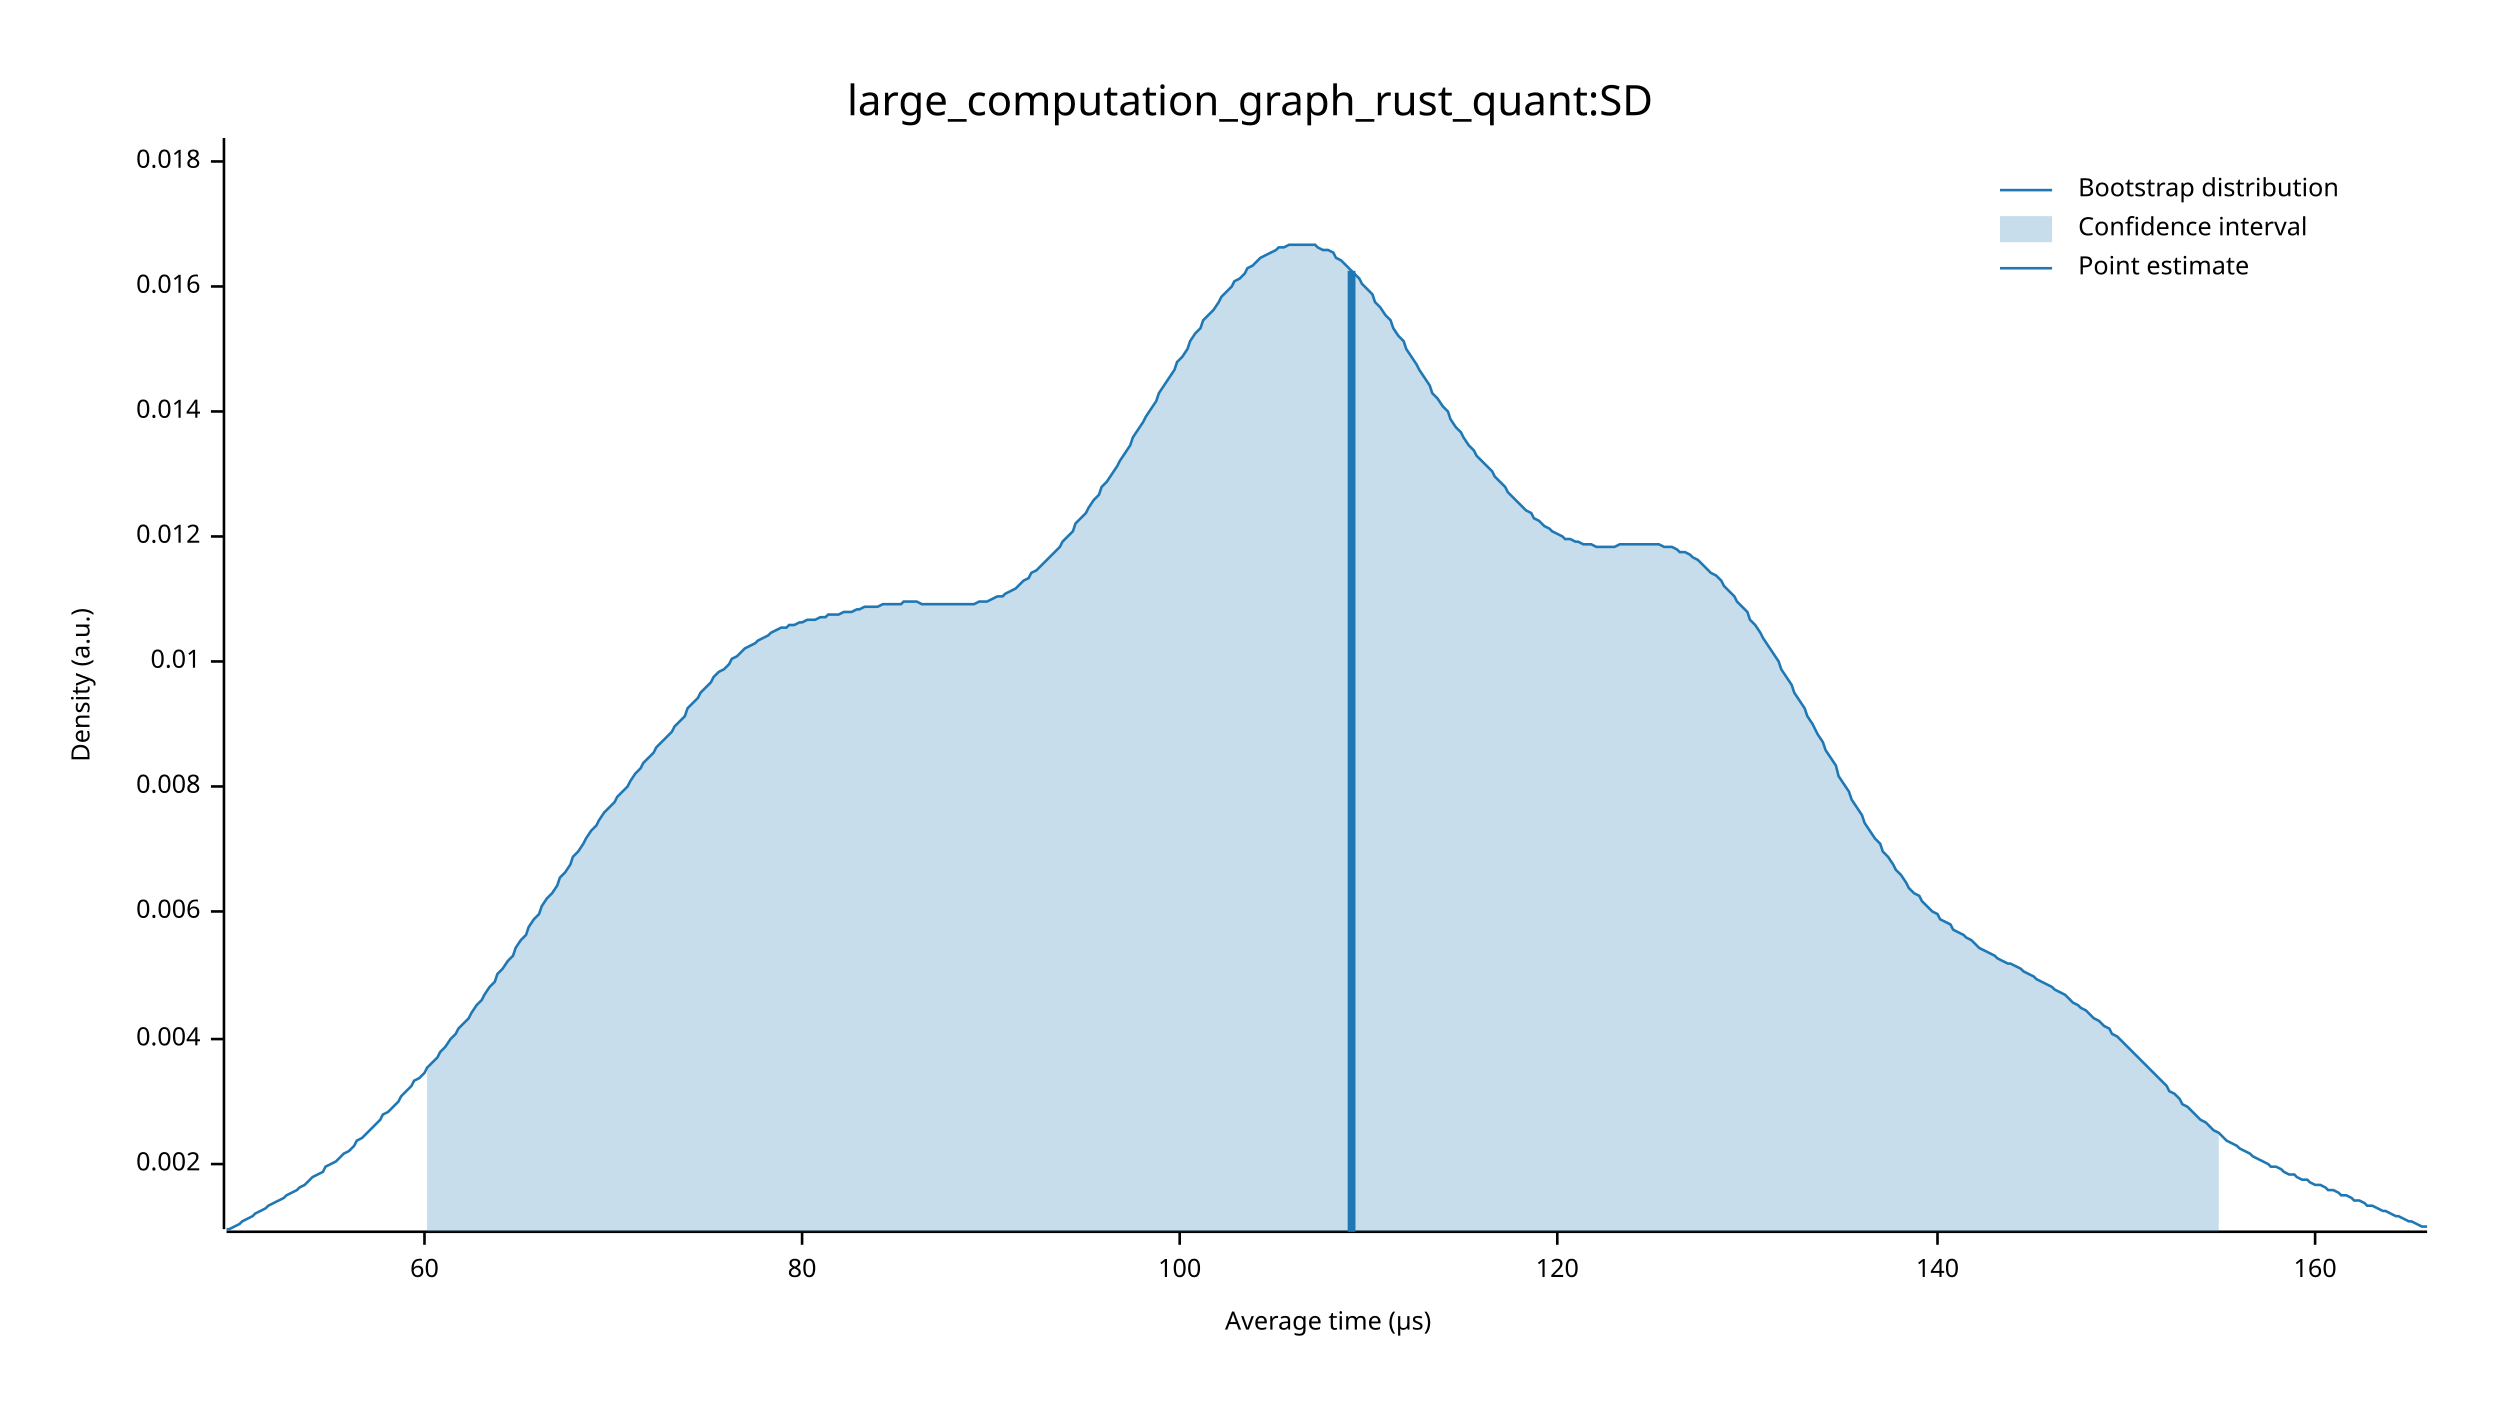
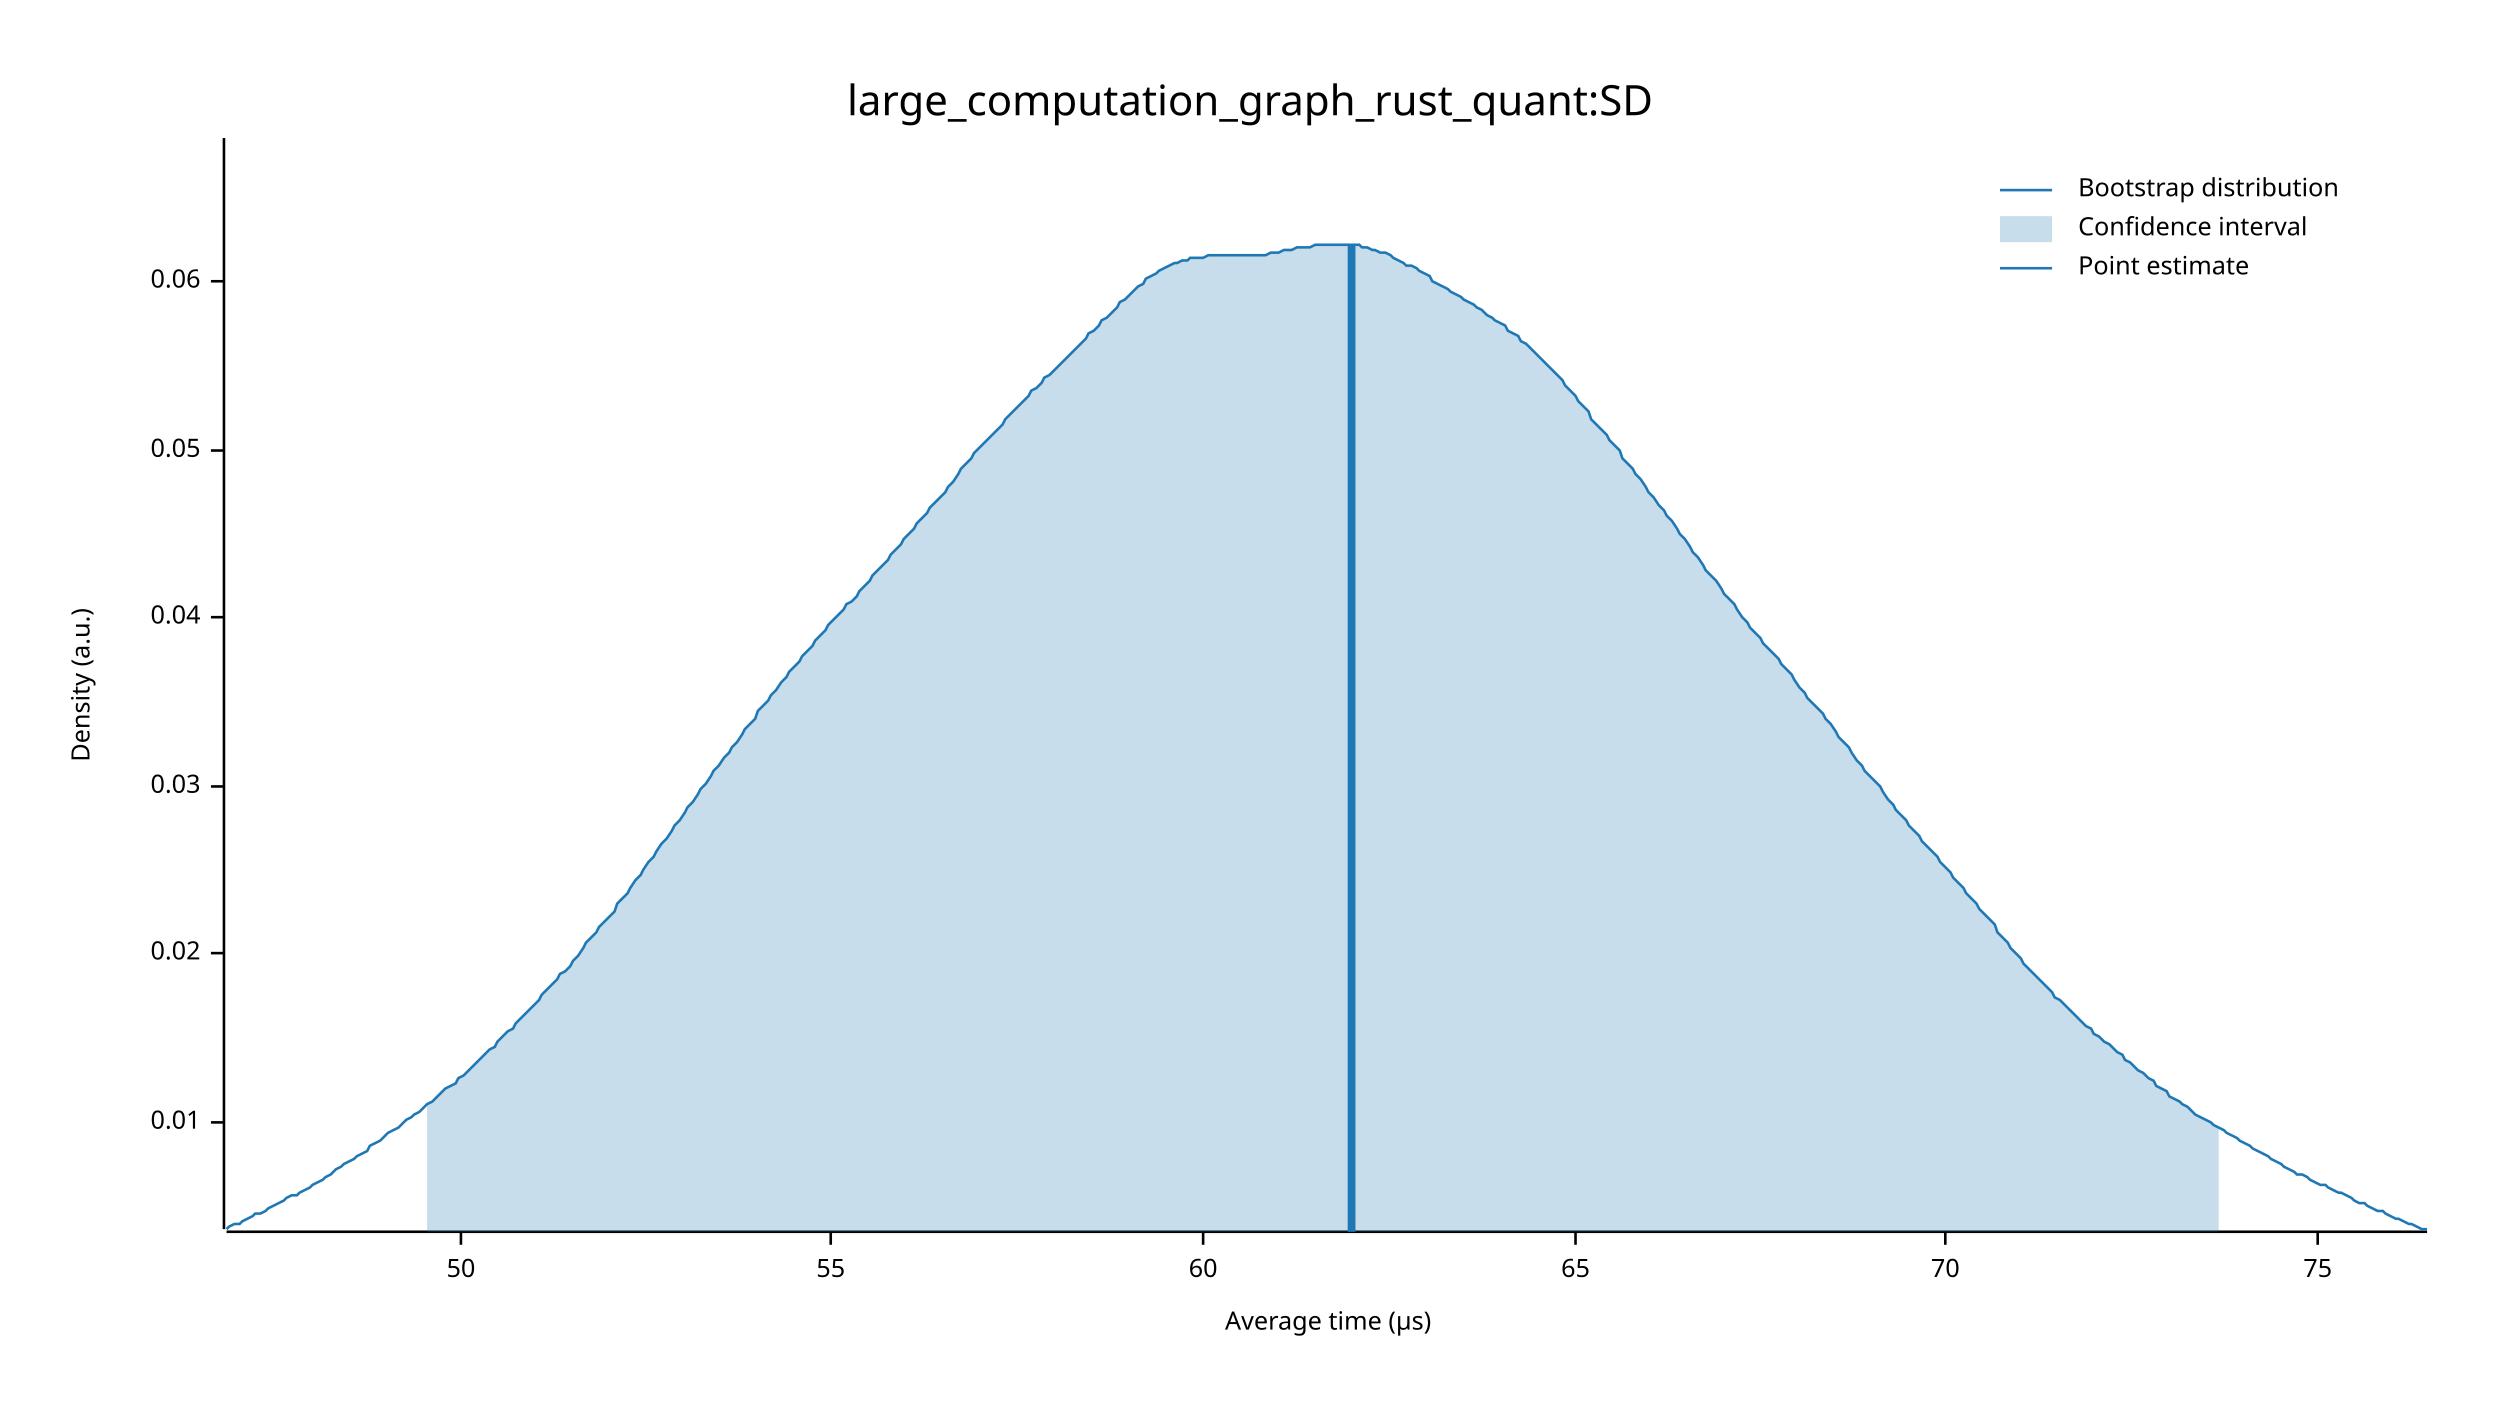
<svg xmlns="http://www.w3.org/2000/svg" width="960" height="540" viewBox="0 0 960 540">
  <text x="480" y="32" dy="0.76em" text-anchor="middle" font-family="sans-serif" font-size="16.129" opacity="1" fill="#000000">
large_computation_graph_rust_quant:SD
</text>
  <text x="27" y="263" dy="0.76em" text-anchor="middle" font-family="sans-serif" font-size="9.677" opacity="1" fill="#000000" transform="rotate(270, 27, 263)">
Density (a.u.)
</text>
  <text x="510" y="513" dy="-0.5ex" text-anchor="middle" font-family="sans-serif" font-size="9.677" opacity="1" fill="#000000">
Average time (µs)
</text>
  <polyline fill="none" opacity="1" stroke="#000000" stroke-width="1" points="86,53 86,472 " />
-   <text x="77" y="447" dy="0.5ex" text-anchor="end" font-family="sans-serif" font-size="9.677" opacity="1" fill="#000000">
- 0.002
+   <text x="77" y="431" dy="0.5ex" text-anchor="end" font-family="sans-serif" font-size="9.677" opacity="1" fill="#000000">
+ 0.01
</text>
-   <polyline fill="none" opacity="1" stroke="#000000" stroke-width="1" points="81,447 86,447 " />
-   <text x="77" y="399" dy="0.5ex" text-anchor="end" font-family="sans-serif" font-size="9.677" opacity="1" fill="#000000">
- 0.004
+   <polyline fill="none" opacity="1" stroke="#000000" stroke-width="1" points="81,431 86,431 " />
+   <text x="77" y="366" dy="0.5ex" text-anchor="end" font-family="sans-serif" font-size="9.677" opacity="1" fill="#000000">
+ 0.02
</text>
-   <polyline fill="none" opacity="1" stroke="#000000" stroke-width="1" points="81,399 86,399 " />
-   <text x="77" y="350" dy="0.5ex" text-anchor="end" font-family="sans-serif" font-size="9.677" opacity="1" fill="#000000">
- 0.006
- </text>
-   <polyline fill="none" opacity="1" stroke="#000000" stroke-width="1" points="81,350 86,350 " />
+   <polyline fill="none" opacity="1" stroke="#000000" stroke-width="1" points="81,366 86,366 " />
  <text x="77" y="302" dy="0.5ex" text-anchor="end" font-family="sans-serif" font-size="9.677" opacity="1" fill="#000000">
- 0.008
+ 0.03
</text>
  <polyline fill="none" opacity="1" stroke="#000000" stroke-width="1" points="81,302 86,302 " />
-   <text x="77" y="254" dy="0.5ex" text-anchor="end" font-family="sans-serif" font-size="9.677" opacity="1" fill="#000000">
- 0.01
+   <text x="77" y="237" dy="0.5ex" text-anchor="end" font-family="sans-serif" font-size="9.677" opacity="1" fill="#000000">
+ 0.04
</text>
-   <polyline fill="none" opacity="1" stroke="#000000" stroke-width="1" points="81,254 86,254 " />
-   <text x="77" y="206" dy="0.5ex" text-anchor="end" font-family="sans-serif" font-size="9.677" opacity="1" fill="#000000">
- 0.012
+   <polyline fill="none" opacity="1" stroke="#000000" stroke-width="1" points="81,237 86,237 " />
+   <text x="77" y="173" dy="0.5ex" text-anchor="end" font-family="sans-serif" font-size="9.677" opacity="1" fill="#000000">
+ 0.05
</text>
-   <polyline fill="none" opacity="1" stroke="#000000" stroke-width="1" points="81,206 86,206 " />
-   <text x="77" y="158" dy="0.5ex" text-anchor="end" font-family="sans-serif" font-size="9.677" opacity="1" fill="#000000">
- 0.014
+   <polyline fill="none" opacity="1" stroke="#000000" stroke-width="1" points="81,173 86,173 " />
+   <text x="77" y="108" dy="0.5ex" text-anchor="end" font-family="sans-serif" font-size="9.677" opacity="1" fill="#000000">
+ 0.06
</text>
-   <polyline fill="none" opacity="1" stroke="#000000" stroke-width="1" points="81,158 86,158 " />
-   <text x="77" y="110" dy="0.5ex" text-anchor="end" font-family="sans-serif" font-size="9.677" opacity="1" fill="#000000">
- 0.016
+   <polyline fill="none" opacity="1" stroke="#000000" stroke-width="1" points="81,108 86,108 " />
+   <polyline fill="none" opacity="1" stroke="#000000" stroke-width="1" points="87,473 932,473 " />
+   <text x="177" y="483" dy="0.76em" text-anchor="middle" font-family="sans-serif" font-size="9.677" opacity="1" fill="#000000">
+ 50
</text>
-   <polyline fill="none" opacity="1" stroke="#000000" stroke-width="1" points="81,110 86,110 " />
-   <text x="77" y="62" dy="0.5ex" text-anchor="end" font-family="sans-serif" font-size="9.677" opacity="1" fill="#000000">
- 0.018
+   <polyline fill="none" opacity="1" stroke="#000000" stroke-width="1" points="177,473 177,478 " />
+   <text x="319" y="483" dy="0.76em" text-anchor="middle" font-family="sans-serif" font-size="9.677" opacity="1" fill="#000000">
+ 55
</text>
-   <polyline fill="none" opacity="1" stroke="#000000" stroke-width="1" points="81,62 86,62 " />
-   <polyline fill="none" opacity="1" stroke="#000000" stroke-width="1" points="87,473 932,473 " />
-   <text x="163" y="483" dy="0.76em" text-anchor="middle" font-family="sans-serif" font-size="9.677" opacity="1" fill="#000000">
+   <polyline fill="none" opacity="1" stroke="#000000" stroke-width="1" points="319,473 319,478 " />
+   <text x="462" y="483" dy="0.76em" text-anchor="middle" font-family="sans-serif" font-size="9.677" opacity="1" fill="#000000">
60
</text>
-   <polyline fill="none" opacity="1" stroke="#000000" stroke-width="1" points="163,473 163,478 " />
-   <text x="308" y="483" dy="0.76em" text-anchor="middle" font-family="sans-serif" font-size="9.677" opacity="1" fill="#000000">
- 80
+   <polyline fill="none" opacity="1" stroke="#000000" stroke-width="1" points="462,473 462,478 " />
+   <text x="605" y="483" dy="0.76em" text-anchor="middle" font-family="sans-serif" font-size="9.677" opacity="1" fill="#000000">
+ 65
</text>
-   <polyline fill="none" opacity="1" stroke="#000000" stroke-width="1" points="308,473 308,478 " />
-   <text x="453" y="483" dy="0.76em" text-anchor="middle" font-family="sans-serif" font-size="9.677" opacity="1" fill="#000000">
- 100
+   <polyline fill="none" opacity="1" stroke="#000000" stroke-width="1" points="605,473 605,478 " />
+   <text x="747" y="483" dy="0.76em" text-anchor="middle" font-family="sans-serif" font-size="9.677" opacity="1" fill="#000000">
+ 70
</text>
-   <polyline fill="none" opacity="1" stroke="#000000" stroke-width="1" points="453,473 453,478 " />
-   <text x="598" y="483" dy="0.76em" text-anchor="middle" font-family="sans-serif" font-size="9.677" opacity="1" fill="#000000">
- 120
+   <polyline fill="none" opacity="1" stroke="#000000" stroke-width="1" points="747,473 747,478 " />
+   <text x="890" y="483" dy="0.76em" text-anchor="middle" font-family="sans-serif" font-size="9.677" opacity="1" fill="#000000">
+ 75
</text>
-   <polyline fill="none" opacity="1" stroke="#000000" stroke-width="1" points="598,473 598,478 " />
-   <text x="744" y="483" dy="0.76em" text-anchor="middle" font-family="sans-serif" font-size="9.677" opacity="1" fill="#000000">
- 140
- </text>
-   <polyline fill="none" opacity="1" stroke="#000000" stroke-width="1" points="744,473 744,478 " />
-   <text x="889" y="483" dy="0.76em" text-anchor="middle" font-family="sans-serif" font-size="9.677" opacity="1" fill="#000000">
- 160
- </text>
-   <polyline fill="none" opacity="1" stroke="#000000" stroke-width="1" points="889,473 889,478 " />
-   <polyline fill="none" opacity="1" stroke="#1F78B4" stroke-width="1" points="87,472 88,472 90,471 92,470 93,469 95,468 97,467 98,466 100,465 102,464 103,463 105,462 107,461 109,460 110,459 112,458 114,457 115,456 117,455 119,453 120,452 122,451 124,450 125,448 127,447 129,446 131,444 132,443 134,442 136,440 137,438 139,437 141,435 142,434 144,432 146,430 147,428 149,427 151,425 153,423 154,421 156,419 158,417 159,415 161,414 163,412 164,410 166,408 168,406 169,404 171,402 173,399 175,397 176,395 178,393 180,391 181,389 183,386 185,384 186,382 188,379 190,377 191,374 193,372 195,369 197,367 198,364 200,361 202,359 203,356 205,353 207,351 208,348 210,345 212,343 214,340 215,337 217,335 219,332 220,329 222,327 224,324 225,322 227,319 229,317 230,315 232,312 234,310 236,308 237,306 239,304 241,302 242,300 244,297 246,295 247,293 249,291 251,289 252,287 254,285 256,283 258,281 259,279 261,277 263,275 264,272 266,270 268,268 269,266 271,264 273,262 274,260 276,258 278,257 280,255 281,253 283,252 285,250 286,249 288,248 290,247 291,246 293,245 295,244 296,243 298,242 300,241 302,241 303,240 305,240 307,239 308,239 310,238 312,238 313,238 315,237 317,237 318,236 320,236 322,236 324,235 325,235 327,235 329,234 330,234 332,233 334,233 335,233 337,233 339,232 341,232 342,232 344,232 346,232 347,231 349,231 351,231 352,231 354,232 356,232 357,232 359,232 361,232 363,232 364,232 366,232 368,232 369,232 371,232 373,232 374,232 376,231 378,231 379,231 381,230 383,229 385,229 386,228 388,227 390,226 391,225 393,223 395,222 396,220 398,219 400,217 401,216 403,214 405,212 407,210 408,208 410,206 412,204 413,201 415,199 417,197 418,195 420,192 422,190 423,187 425,185 427,182 429,179 430,177 432,174 434,171 435,168 437,165 439,162 440,160 442,157 444,154 445,151 447,148 449,145 451,142 452,139 454,137 456,134 457,131 459,128 461,126 462,123 464,121 466,119 468,116 469,114 471,112 473,110 474,108 476,107 478,105 479,103 481,102 483,100 484,99 486,98 488,97 490,96 491,95 493,95 495,94 496,94 498,94 500,94 501,94 503,94 505,94 506,95 508,96 510,96 512,97 513,99 515,100 517,102 518,103 520,105 522,107 523,109 525,111 527,113 528,116 530,118 532,121 534,123 535,126 537,129 539,131 540,134 542,137 544,140 545,142 547,145 549,148 550,151 552,153 554,156 556,158 557,161 559,164 561,166 562,168 564,171 566,173 567,175 569,177 571,179 573,181 574,183 576,185 578,187 579,189 581,191 583,193 584,194 586,196 588,197 589,199 591,200 593,202 595,203 596,204 598,205 600,206 601,207 603,207 605,208 606,208 608,209 610,209 611,209 613,210 615,210 617,210 618,210 620,210 622,209 623,209 625,209 627,209 628,209 630,209 632,209 633,209 635,209 637,209 639,210 640,210 642,210 644,211 645,212 647,212 649,213 650,214 652,215 654,217 655,218 657,220 659,221 661,223 662,225 664,227 666,229 667,231 669,233 671,235 672,238 674,240 676,243 677,245 679,248 681,251 683,254 684,257 686,260 688,263 689,266 691,269 693,272 694,275 696,278 698,282 700,285 701,288 703,291 705,294 706,298 708,301 710,304 711,307 713,310 715,313 716,316 718,319 720,322 722,324 723,327 725,329 727,332 728,334 730,336 732,339 733,341 735,343 737,344 738,346 740,348 742,350 744,351 745,353 747,354 749,355 750,357 752,358 754,359 755,360 757,361 759,363 760,364 762,365 764,366 766,367 767,368 769,369 771,370 772,370 774,371 776,372 777,373 779,374 781,375 782,376 784,377 786,378 788,379 789,380 791,381 793,382 794,383 796,385 798,386 799,387 801,388 803,390 804,391 806,392 808,394 810,395 811,397 813,398 815,400 816,401 818,403 820,405 821,406 823,408 825,410 827,412 828,413 830,415 832,417 833,419 835,420 837,422 838,424 840,425 842,427 843,428 845,430 847,431 849,433 850,434 852,435 854,437 855,438 857,439 859,440 860,441 862,442 864,443 865,444 867,445 869,446 871,447 872,448 874,448 876,449 877,450 879,451 881,451 882,452 884,453 886,453 887,454 889,455 891,455 893,456 894,457 896,457 898,458 899,459 901,459 903,460 904,461 906,461 908,462 909,463 911,463 913,464 915,465 916,465 918,466 920,467 921,467 923,468 925,469 926,469 928,470 930,471 932,471 " />
-   <polygon opacity="0.25" fill="#1F78B4" points="164,410 166,408 168,406 169,404 171,402 173,399 175,397 176,395 178,393 180,391 181,389 183,386 185,384 186,382 188,379 190,377 191,374 193,372 195,369 197,367 198,364 200,361 202,359 203,356 205,353 207,351 208,348 210,345 212,343 214,340 215,337 217,335 219,332 220,329 222,327 224,324 225,322 227,319 229,317 230,315 232,312 234,310 236,308 237,306 239,304 241,302 242,300 244,297 246,295 247,293 249,291 251,289 252,287 254,285 256,283 258,281 259,279 261,277 263,275 264,272 266,270 268,268 269,266 271,264 273,262 274,260 276,258 278,257 280,255 281,253 283,252 285,250 286,249 288,248 290,247 291,246 293,245 295,244 296,243 298,242 300,241 302,241 303,240 305,240 307,239 308,239 310,238 312,238 313,238 315,237 317,237 318,236 320,236 322,236 324,235 325,235 327,235 329,234 330,234 332,233 334,233 335,233 337,233 339,232 341,232 342,232 344,232 346,232 347,231 349,231 351,231 352,231 354,232 356,232 357,232 359,232 361,232 363,232 364,232 366,232 368,232 369,232 371,232 373,232 374,232 376,231 378,231 379,231 381,230 383,229 385,229 386,228 388,227 390,226 391,225 393,223 395,222 396,220 398,219 400,217 401,216 403,214 405,212 407,210 408,208 410,206 412,204 413,201 415,199 417,197 418,195 420,192 422,190 423,187 425,185 427,182 429,179 430,177 432,174 434,171 435,168 437,165 439,162 440,160 442,157 444,154 445,151 447,148 449,145 451,142 452,139 454,137 456,134 457,131 459,128 461,126 462,123 464,121 466,119 468,116 469,114 471,112 473,110 474,108 476,107 478,105 479,103 481,102 483,100 484,99 486,98 488,97 490,96 491,95 493,95 495,94 496,94 498,94 500,94 501,94 503,94 505,94 506,95 508,96 510,96 512,97 513,99 515,100 517,102 518,103 520,105 522,107 523,109 525,111 527,113 528,116 530,118 532,121 534,123 535,126 537,129 539,131 540,134 542,137 544,140 545,142 547,145 549,148 550,151 552,153 554,156 556,158 557,161 559,164 561,166 562,168 564,171 566,173 567,175 569,177 571,179 573,181 574,183 576,185 578,187 579,189 581,191 583,193 584,194 586,196 588,197 589,199 591,200 593,202 595,203 596,204 598,205 600,206 601,207 603,207 605,208 606,208 608,209 610,209 611,209 613,210 615,210 617,210 618,210 620,210 622,209 623,209 625,209 627,209 628,209 630,209 632,209 633,209 635,209 637,209 639,210 640,210 642,210 644,211 645,212 647,212 649,213 650,214 652,215 654,217 655,218 657,220 659,221 661,223 662,225 664,227 666,229 667,231 669,233 671,235 672,238 674,240 676,243 677,245 679,248 681,251 683,254 684,257 686,260 688,263 689,266 691,269 693,272 694,275 696,278 698,282 700,285 701,288 703,291 705,294 706,298 708,301 710,304 711,307 713,310 715,313 716,316 718,319 720,322 722,324 723,327 725,329 727,332 728,334 730,336 732,339 733,341 735,343 737,344 738,346 740,348 742,350 744,351 745,353 747,354 749,355 750,357 752,358 754,359 755,360 757,361 759,363 760,364 762,365 764,366 766,367 767,368 769,369 771,370 772,370 774,371 776,372 777,373 779,374 781,375 782,376 784,377 786,378 788,379 789,380 791,381 793,382 794,383 796,385 798,386 799,387 801,388 803,390 804,391 806,392 808,394 810,395 811,397 813,398 815,400 816,401 818,403 820,405 821,406 823,408 825,410 827,412 828,413 830,415 832,417 833,419 835,420 837,422 838,424 840,425 842,427 843,428 845,430 847,431 849,433 850,434 852,435 852,473 164,473 " />
-   <polyline fill="none" opacity="1" stroke="#1F78B4" stroke-width="3" points="519,473 519,104 " />
+   <polyline fill="none" opacity="1" stroke="#000000" stroke-width="1" points="890,473 890,478 " />
+   <polyline fill="none" opacity="1" stroke="#1F78B4" stroke-width="1" points="87,472 88,471 90,470 92,470 93,469 95,468 97,467 98,466 100,466 102,465 103,464 105,463 107,462 109,461 110,460 112,459 114,459 115,458 117,457 119,456 120,455 122,454 124,453 125,452 127,451 129,449 131,448 132,447 134,446 136,445 137,444 139,443 141,442 142,440 144,439 146,438 147,437 149,435 151,434 153,433 154,432 156,430 158,429 159,428 161,427 163,425 164,424 166,423 168,421 169,420 171,418 173,417 175,416 176,414 178,413 180,411 181,410 183,408 185,406 186,405 188,403 190,402 191,400 193,398 195,396 197,395 198,393 200,391 202,389 203,388 205,386 207,384 208,382 210,380 212,378 214,376 215,374 217,373 219,371 220,369 222,367 224,364 225,362 227,360 229,358 230,356 232,354 234,352 236,350 237,347 239,345 241,343 242,341 244,338 246,336 247,334 249,331 251,329 252,327 254,324 256,322 258,319 259,317 261,315 263,312 264,310 266,308 268,305 269,303 271,301 273,298 274,296 276,294 278,291 280,289 281,287 283,285 285,282 286,280 288,278 290,276 291,273 293,271 295,269 296,267 298,265 300,262 302,260 303,258 305,256 307,254 308,252 310,250 312,248 313,246 315,244 317,242 318,240 320,238 322,236 324,234 325,232 327,231 329,229 330,227 332,225 334,223 335,221 337,219 339,217 341,215 342,213 344,211 346,209 347,207 349,205 351,203 352,201 354,199 356,197 357,195 359,193 361,191 363,189 364,187 366,185 368,182 369,180 371,178 373,176 374,174 376,172 378,170 379,169 381,167 383,165 385,163 386,161 388,159 390,157 391,156 393,154 395,152 396,150 398,149 400,147 401,145 403,144 405,142 407,140 408,139 410,137 412,135 413,134 415,132 417,130 418,128 420,127 422,125 423,123 425,122 427,120 429,118 430,116 432,115 434,113 435,112 437,110 439,109 440,107 442,106 444,105 445,104 447,103 449,102 451,101 452,101 454,100 456,100 457,99 459,99 461,99 462,99 464,98 466,98 468,98 469,98 471,98 473,98 474,98 476,98 478,98 479,98 481,98 483,98 484,98 486,98 488,97 490,97 491,97 493,96 495,96 496,96 498,95 500,95 501,95 503,95 505,94 506,94 508,94 510,94 512,94 513,94 515,94 517,94 518,94 520,94 522,94 523,95 525,95 527,96 528,96 530,97 532,97 534,98 535,99 537,100 539,101 540,102 542,102 544,103 545,104 547,105 549,106 550,108 552,109 554,110 556,111 557,112 559,113 561,114 562,115 564,116 566,117 567,118 569,119 571,121 573,122 574,123 576,124 578,125 579,127 581,128 583,129 584,131 586,132 588,134 589,135 591,137 593,139 595,141 596,142 598,144 600,146 601,148 603,150 605,152 606,154 608,156 610,158 611,161 613,163 615,165 617,167 618,169 620,171 622,173 623,176 625,178 627,180 628,182 630,184 632,187 633,189 635,191 637,194 639,196 640,198 642,200 644,203 645,205 647,207 649,210 650,212 652,214 654,217 655,219 657,221 659,223 661,226 662,228 664,230 666,232 667,234 669,237 671,239 672,241 674,243 676,245 677,247 679,249 681,251 683,253 684,255 686,257 688,259 689,261 691,264 693,266 694,268 696,270 698,272 700,274 701,276 703,278 705,281 706,283 708,285 710,287 711,289 713,292 715,294 716,296 718,298 720,300 722,302 723,304 725,307 727,309 728,311 730,313 732,315 733,317 735,319 737,321 738,323 740,325 742,327 744,329 745,331 747,333 749,335 750,337 752,339 754,341 755,343 757,345 759,347 760,349 762,351 764,353 766,355 767,358 769,360 771,362 772,364 774,366 776,368 777,370 779,372 781,374 782,375 784,377 786,379 788,381 789,383 791,384 793,386 794,387 796,389 798,391 799,392 801,394 803,395 804,397 806,398 808,400 810,401 811,402 813,404 815,405 816,407 818,408 820,410 821,411 823,412 825,414 827,415 828,417 830,418 832,419 833,421 835,422 837,423 838,424 840,425 842,427 843,428 845,429 847,430 849,431 850,432 852,433 854,434 855,435 857,436 859,437 860,438 862,439 864,440 865,441 867,442 869,443 871,444 872,445 874,446 876,447 877,448 879,449 881,450 882,451 884,451 886,452 887,453 889,454 891,455 893,455 894,456 896,457 898,458 899,458 901,459 903,460 904,461 906,462 908,462 909,463 911,464 913,465 915,465 916,466 918,467 920,468 921,468 923,469 925,470 926,470 928,471 930,472 932,472 " />
+   <polygon opacity="0.25" fill="#1F78B4" points="164,424 166,423 168,421 169,420 171,418 173,417 175,416 176,414 178,413 180,411 181,410 183,408 185,406 186,405 188,403 190,402 191,400 193,398 195,396 197,395 198,393 200,391 202,389 203,388 205,386 207,384 208,382 210,380 212,378 214,376 215,374 217,373 219,371 220,369 222,367 224,364 225,362 227,360 229,358 230,356 232,354 234,352 236,350 237,347 239,345 241,343 242,341 244,338 246,336 247,334 249,331 251,329 252,327 254,324 256,322 258,319 259,317 261,315 263,312 264,310 266,308 268,305 269,303 271,301 273,298 274,296 276,294 278,291 280,289 281,287 283,285 285,282 286,280 288,278 290,276 291,273 293,271 295,269 296,267 298,265 300,262 302,260 303,258 305,256 307,254 308,252 310,250 312,248 313,246 315,244 317,242 318,240 320,238 322,236 324,234 325,232 327,231 329,229 330,227 332,225 334,223 335,221 337,219 339,217 341,215 342,213 344,211 346,209 347,207 349,205 351,203 352,201 354,199 356,197 357,195 359,193 361,191 363,189 364,187 366,185 368,182 369,180 371,178 373,176 374,174 376,172 378,170 379,169 381,167 383,165 385,163 386,161 388,159 390,157 391,156 393,154 395,152 396,150 398,149 400,147 401,145 403,144 405,142 407,140 408,139 410,137 412,135 413,134 415,132 417,130 418,128 420,127 422,125 423,123 425,122 427,120 429,118 430,116 432,115 434,113 435,112 437,110 439,109 440,107 442,106 444,105 445,104 447,103 449,102 451,101 452,101 454,100 456,100 457,99 459,99 461,99 462,99 464,98 466,98 468,98 469,98 471,98 473,98 474,98 476,98 478,98 479,98 481,98 483,98 484,98 486,98 488,97 490,97 491,97 493,96 495,96 496,96 498,95 500,95 501,95 503,95 505,94 506,94 508,94 510,94 512,94 513,94 515,94 517,94 518,94 520,94 522,94 523,95 525,95 527,96 528,96 530,97 532,97 534,98 535,99 537,100 539,101 540,102 542,102 544,103 545,104 547,105 549,106 550,108 552,109 554,110 556,111 557,112 559,113 561,114 562,115 564,116 566,117 567,118 569,119 571,121 573,122 574,123 576,124 578,125 579,127 581,128 583,129 584,131 586,132 588,134 589,135 591,137 593,139 595,141 596,142 598,144 600,146 601,148 603,150 605,152 606,154 608,156 610,158 611,161 613,163 615,165 617,167 618,169 620,171 622,173 623,176 625,178 627,180 628,182 630,184 632,187 633,189 635,191 637,194 639,196 640,198 642,200 644,203 645,205 647,207 649,210 650,212 652,214 654,217 655,219 657,221 659,223 661,226 662,228 664,230 666,232 667,234 669,237 671,239 672,241 674,243 676,245 677,247 679,249 681,251 683,253 684,255 686,257 688,259 689,261 691,264 693,266 694,268 696,270 698,272 700,274 701,276 703,278 705,281 706,283 708,285 710,287 711,289 713,292 715,294 716,296 718,298 720,300 722,302 723,304 725,307 727,309 728,311 730,313 732,315 733,317 735,319 737,321 738,323 740,325 742,327 744,329 745,331 747,333 749,335 750,337 752,339 754,341 755,343 757,345 759,347 760,349 762,351 764,353 766,355 767,358 769,360 771,362 772,364 774,366 776,368 777,370 779,372 781,374 782,375 784,377 786,379 788,381 789,383 791,384 793,386 794,387 796,389 798,391 799,392 801,394 803,395 804,397 806,398 808,400 810,401 811,402 813,404 815,405 816,407 818,408 820,410 821,411 823,412 825,414 827,415 828,417 830,418 832,419 833,421 835,422 837,423 838,424 840,425 842,427 843,428 845,429 847,430 849,431 850,432 852,433 852,473 164,473 " />
+   <polyline fill="none" opacity="1" stroke="#1F78B4" stroke-width="3" points="519,473 519,94 " />
  <text x="798" y="68" dy="0.76em" text-anchor="start" font-family="sans-serif" font-size="9.677" opacity="1" fill="#000000">
Bootstrap distribution
</text>
  <text x="798" y="83" dy="0.76em" text-anchor="start" font-family="sans-serif" font-size="9.677" opacity="1" fill="#000000">
Confidence interval
</text>
  <text x="798" y="98" dy="0.76em" text-anchor="start" font-family="sans-serif" font-size="9.677" opacity="1" fill="#000000">
Point estimate
</text>
  <polyline fill="none" opacity="1" stroke="#1F78B4" stroke-width="1" points="768,73 788,73 " />
  <rect x="768" y="83" width="20" height="10" opacity="0.25" fill="#1F78B4" stroke="none" />
  <polyline fill="none" opacity="1" stroke="#1F78B4" stroke-width="1" points="768,103 788,103 " />
</svg>
